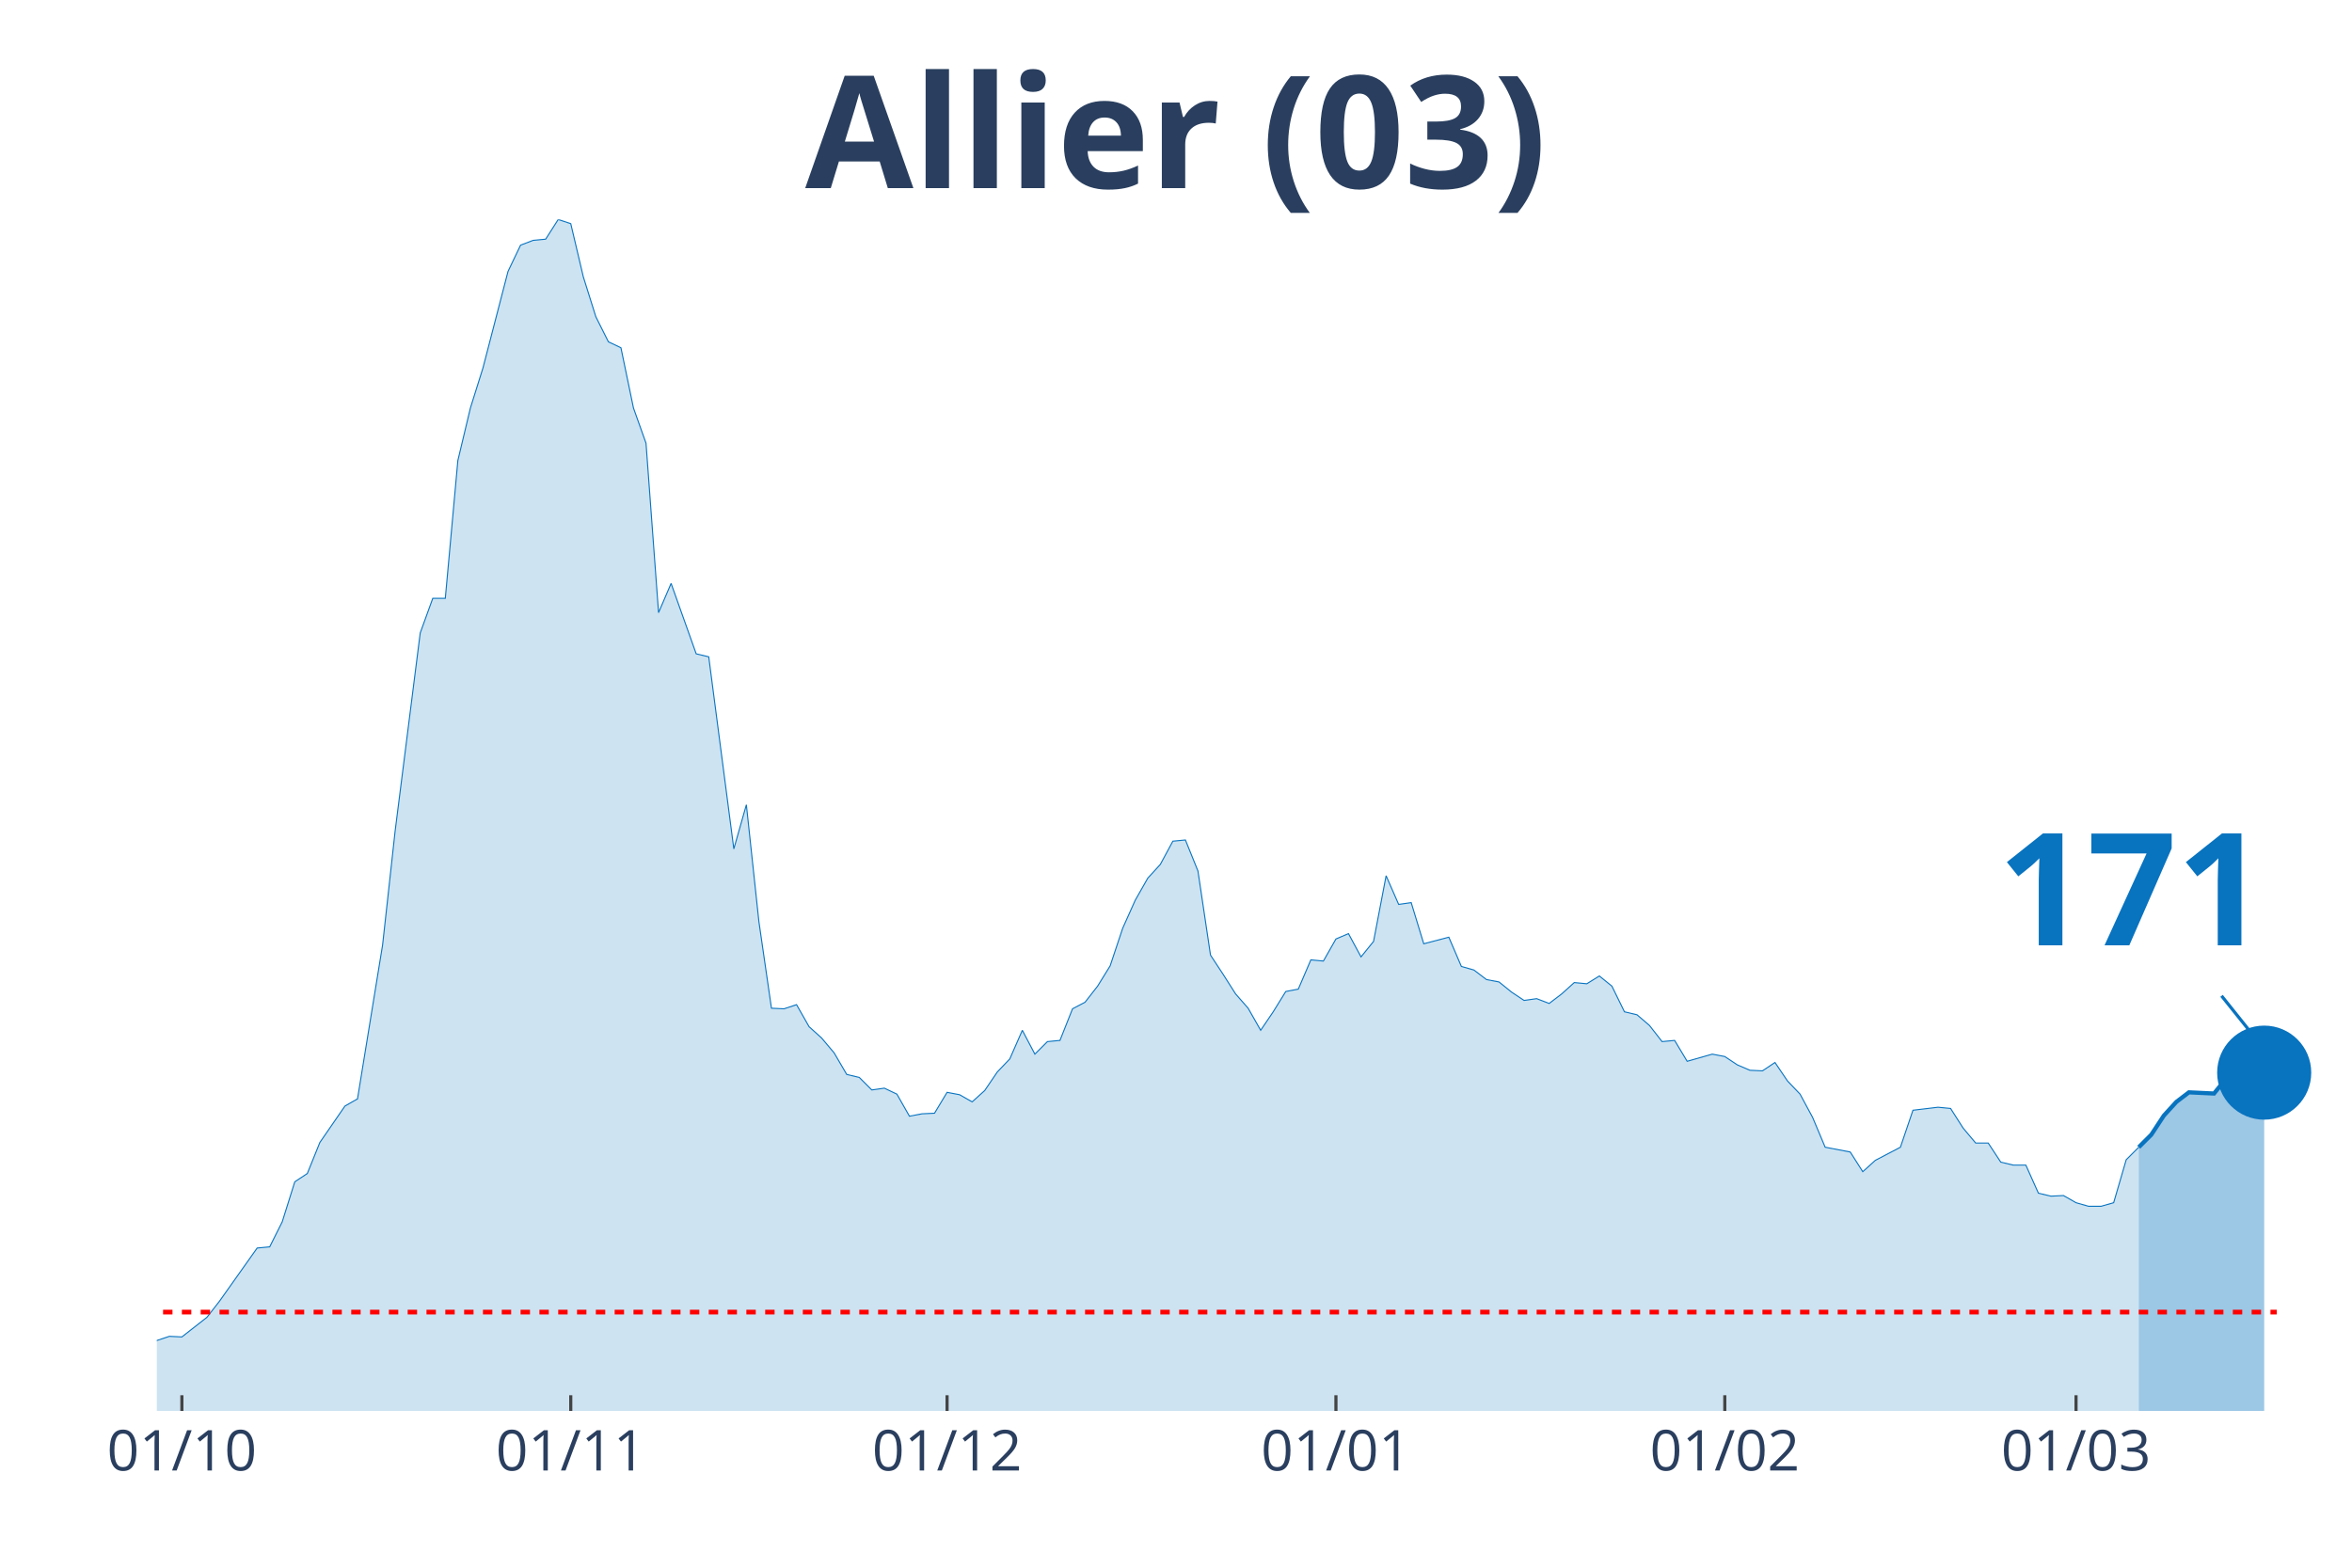
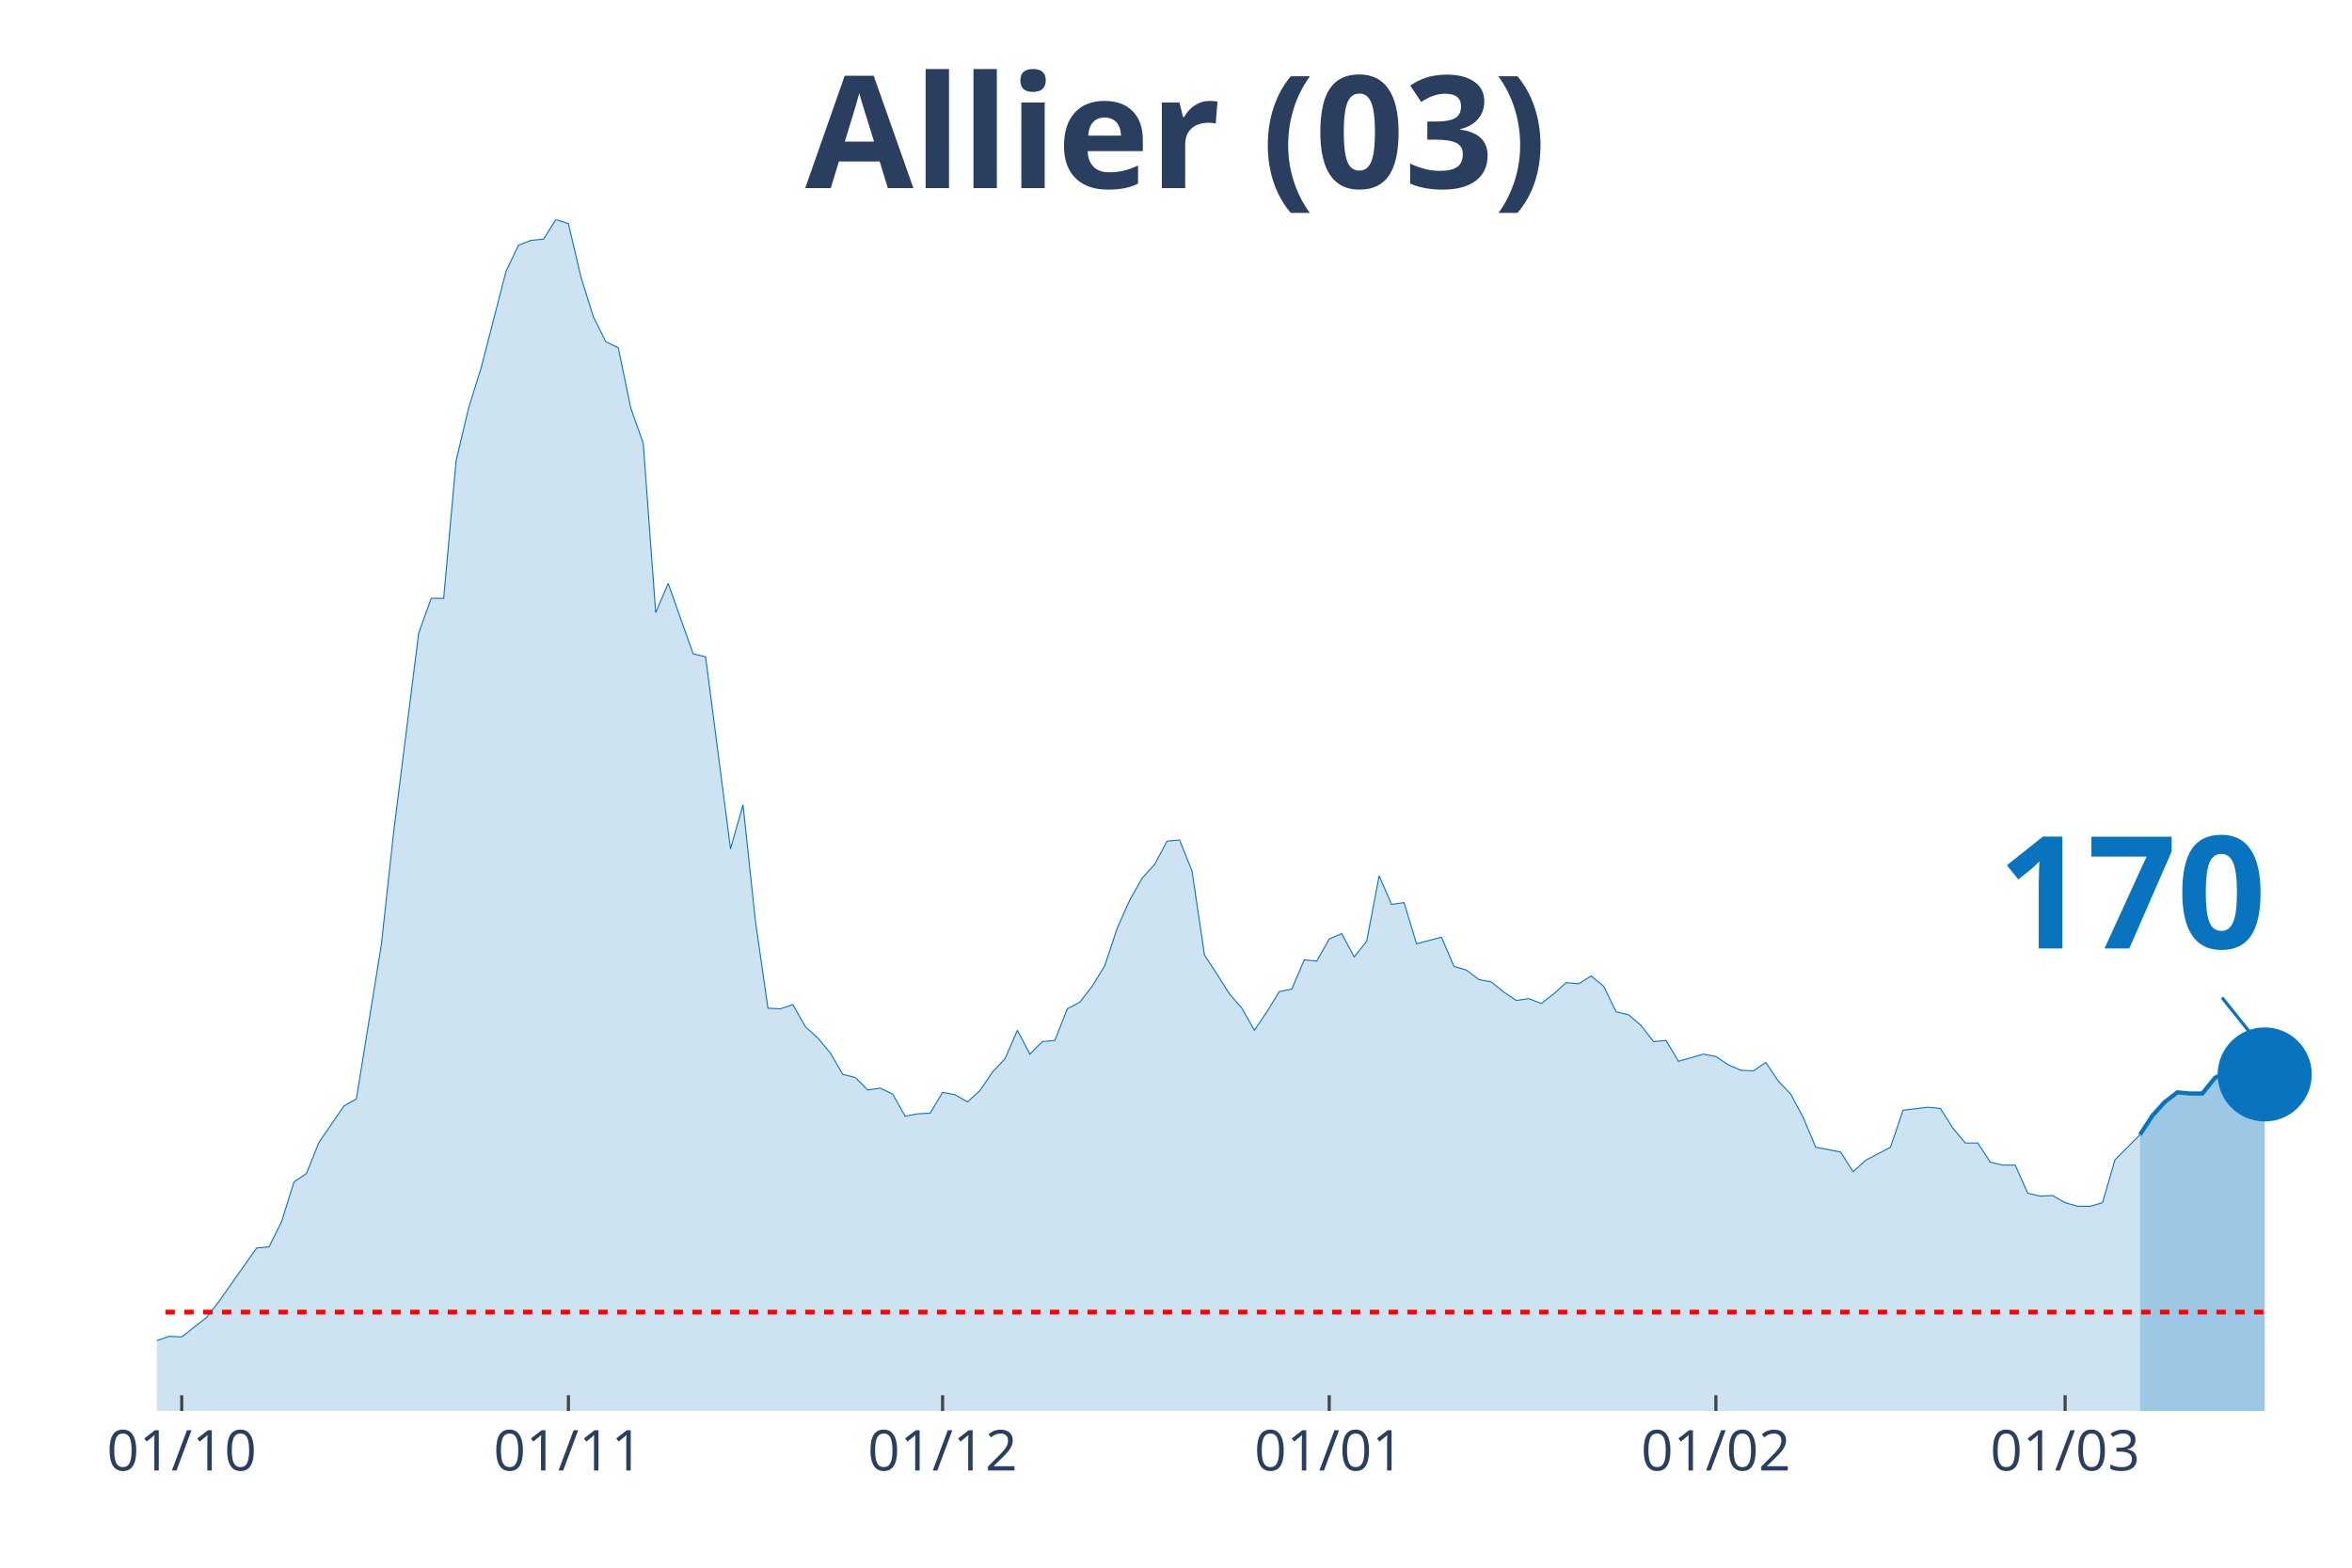
<svg xmlns="http://www.w3.org/2000/svg" class="main-svg" width="1125" height="750" style="" viewBox="0 0 750 500">
  <rect x="0" y="0" width="750" height="500" style="fill: rgb(0, 0, 0); fill-opacity: 0;" />
-   <defs id="defs-7140e9">
+   <defs id="defs-a76742">
    <g class="clips">
-       <clipPath id="clip7140e9xyplot" class="plotclip">
+       <clipPath id="clipa76742xyplot" class="plotclip">
        <rect width="700" height="380" />
      </clipPath>
-       <clipPath class="axesclip" id="clip7140e9x">
+       <clipPath class="axesclip" id="clipa76742x">
        <rect x="50" y="0" width="700" height="500" />
      </clipPath>
-       <clipPath class="axesclip" id="clip7140e9y">
+       <clipPath class="axesclip" id="clipa76742y">
        <rect x="0" y="70" width="750" height="380" />
      </clipPath>
-       <clipPath class="axesclip" id="clip7140e9xy">
+       <clipPath class="axesclip" id="clipa76742xy">
        <rect x="50" y="70" width="700" height="380" />
      </clipPath>
    </g>
    <g class="gradients" />
  </defs>
  <g class="bglayer">
    <rect class="bg" x="50" y="70" width="700" height="380" style="fill: rgb(0, 0, 0); fill-opacity: 0; stroke-width: 0;" />
  </g>
  <g class="layer-below">
    <g class="imagelayer" />
    <g class="shapelayer" />
  </g>
  <g class="cartesianlayer">
    <g class="subplot xy">
      <g class="layer-subplot">
        <g class="shapelayer" />
        <g class="imagelayer" />
      </g>
      <g class="gridlayer">
        <g class="x">
-           <path class="xgrid crisp" transform="translate(58,0)" d="M0,70v380" style="stroke: rgb(255, 255, 255); stroke-opacity: 1; stroke-width: 1px;" />
-           <path class="xgrid crisp" transform="translate(182,0)" d="M0,70v380" style="stroke: rgb(255, 255, 255); stroke-opacity: 1; stroke-width: 1px;" />
-           <path class="xgrid crisp" transform="translate(302,0)" d="M0,70v380" style="stroke: rgb(255, 255, 255); stroke-opacity: 1; stroke-width: 1px;" />
-           <path class="xgrid crisp" transform="translate(426,0)" d="M0,70v380" style="stroke: rgb(255, 255, 255); stroke-opacity: 1; stroke-width: 1px;" />
-           <path class="xgrid crisp" transform="translate(550,0)" d="M0,70v380" style="stroke: rgb(255, 255, 255); stroke-opacity: 1; stroke-width: 1px;" />
-           <path class="xgrid crisp" transform="translate(662,0)" d="M0,70v380" style="stroke: rgb(255, 255, 255); stroke-opacity: 1; stroke-width: 1px;" />
+           <path class="xgrid crisp" transform="translate(57.95,0)" d="M0,70v380" style="stroke: rgb(255, 255, 255); stroke-opacity: 1; stroke-width: 1px;" />
+           <path class="xgrid crisp" transform="translate(181.25,0)" d="M0,70v380" style="stroke: rgb(255, 255, 255); stroke-opacity: 1; stroke-width: 1px;" />
+           <path class="xgrid crisp" transform="translate(300.57,0)" d="M0,70v380" style="stroke: rgb(255, 255, 255); stroke-opacity: 1; stroke-width: 1px;" />
+           <path class="xgrid crisp" transform="translate(423.86,0)" d="M0,70v380" style="stroke: rgb(255, 255, 255); stroke-opacity: 1; stroke-width: 1px;" />
+           <path class="xgrid crisp" transform="translate(547.16,0)" d="M0,70v380" style="stroke: rgb(255, 255, 255); stroke-opacity: 1; stroke-width: 1px;" />
+           <path class="xgrid crisp" transform="translate(658.52,0)" d="M0,70v380" style="stroke: rgb(255, 255, 255); stroke-opacity: 1; stroke-width: 1px;" />
        </g>
        <g class="y" />
      </g>
      <g class="zerolinelayer" />
      <path class="xlines-below" />
      <path class="ylines-below" />
      <g class="overlines-below" />
      <g class="xaxislayer-below" />
      <g class="yaxislayer-below" />
      <g class="overaxes-below" />
-       <g class="plot" transform="translate(50, 70)" clip-path="url('#clip7140e9xyplot')">
+       <g class="plot" transform="translate(50, 70)" clip-path="url('#clipa76742xyplot')">
        <g class="scatterlayer mlayer">
-           <g class="trace scatter trace170ed5" style="stroke-miterlimit: 2;">
+           <g class="trace scatter trace9bf3b1" style="stroke-miterlimit: 2;">
            <g class="fills">
              <g>
-                 <path class="js-fill" d="M632,380L-544,380L-544,377.72L-508,375.24L-504,378.1L-384,379.43L-380,379.05L-268,376.38L-264,376.57L-220,378.48L-216,378.48L-176,376L-172,374.67L-144,371.06L-140,370.49L-132,368.96L-128,368.77L-120,368.39L-116,365.54L-104,365.73L-100,363.64L-96,362.11L-92,362.49L-72,360.21L-68,362.11L-56,355.45L-52,355.45L-40,354.31L-36,357.36L-32,360.02L-28,359.64L-24,361.16L-20,361.54L-12,363.06L-8,362.11L-4,361.54L0,357.55L4,356.21L8,356.4L16,350.13L20,344.99L32,328.05L36,327.67L40,319.68L44,306.93L48,304.27L52,294.37L60,282.76L64,280.48L72,231.39L76,195.04L84,131.87L88,120.83L92,120.83L96,76.88L100,60.13L104,47.38L112,16.55L116,8.18L120,6.66L124,6.28L128,0L132,1.33L136,18.27L140,31.02L144,39.01L148,40.91L152,60.13L156,71.36L160,125.4L164,116.07L172,138.53L176,139.48L184,200.75L188,186.67L192,223.97L196,251.56L200,251.75L204,250.42L208,257.46L212,261.07L216,265.83L220,272.68L224,273.63L228,277.63L232,277.06L236,278.96L240,286L244,285.24L248,285.05L252,278.39L256,279.15L260,281.43L264,277.82L268,271.92L272,267.73L276,258.6L280,266.21L284,262.21L288,261.83L292,251.75L296,249.65L300,244.52L304,238.05L308,226.06L312,217.12L316,210.08L320,205.7L324,198.28L328,197.9L332,207.79L336,234.62L340,240.71L344,246.99L348,251.56L352,258.6L356,252.7L360,246.23L364,245.47L368,236.14L372,236.52L376,229.48L380,227.77L384,235.19L388,230.25L392,209.31L396,218.45L400,217.88L404,231.01L412,228.91L416,238.24L420,239.38L424,242.42L428,243.18L432,246.42L436,249.08L440,248.51L444,250.04L448,246.99L452,243.38L456,243.76L460,241.28L464,244.52L468,252.7L472,253.65L476,257.08L480,262.21L484,261.83L488,268.49L496,266.21L500,266.97L504,269.63L508,271.35L512,271.54L516,268.87L520,274.77L524,278.96L528,286.38L532,295.89L540,297.42L544,303.7L548,300.08L552,297.99L556,295.89L560,284.1L568,283.14L572,283.53L576,289.8L580,294.56L584,294.56L588,300.65L592,301.6L596,301.6L600,310.55L604,311.5L608,311.31L612,313.59L616,314.73L620,314.73L624,313.59L628,299.89L632,295.89" style="fill: rgb(8, 115, 191); fill-opacity: 0.2; stroke-width: 0;" />
+                 <path class="js-fill" d="M632.39,380L-540.91,380L-540.91,377.72L-505.11,375.24L-501.14,378.1L-381.82,379.43L-377.84,379.05L-266.48,376.38L-262.5,376.57L-218.75,378.48L-214.77,378.48L-175,376L-171.02,374.67L-143.18,371.06L-139.2,370.49L-131.25,368.96L-127.27,368.77L-119.32,368.39L-115.34,365.54L-103.41,365.73L-99.43,363.64L-95.45,362.11L-91.48,362.49L-71.59,360.21L-67.61,362.11L-55.68,355.45L-51.7,355.45L-39.77,354.31L-35.8,357.36L-31.82,360.02L-27.84,359.64L-23.86,361.16L-19.89,361.54L-11.93,363.06L-7.95,362.11L-3.98,361.54L0,357.55L3.98,356.21L7.95,356.4L15.91,350.13L19.89,344.99L31.82,328.05L35.8,327.67L39.77,319.68L43.75,306.93L47.73,304.27L51.7,294.37L59.66,282.76L63.64,280.48L71.59,231.39L75.57,195.04L83.52,131.87L87.5,120.83L91.48,120.83L95.45,76.88L99.43,60.13L103.41,47.38L111.36,16.55L115.34,8.18L119.32,6.66L123.3,6.28L127.27,0L131.25,1.33L135.23,18.27L139.2,31.02L143.18,39.01L147.16,40.91L151.14,60.13L155.11,71.36L159.09,125.4L163.07,116.07L171.02,138.53L175,139.48L182.95,200.75L186.93,186.67L190.91,223.97L194.89,251.56L198.86,251.75L202.84,250.42L206.82,257.46L210.8,261.07L214.77,265.83L218.75,272.68L222.73,273.63L226.7,277.63L230.68,277.06L234.66,278.96L238.64,286L242.61,285.24L246.59,285.05L250.57,278.39L254.55,279.15L258.52,281.43L262.5,277.82L266.48,271.92L270.45,267.73L274.43,258.6L278.41,266.21L282.39,262.21L286.36,261.83L290.34,251.75L294.32,249.65L298.3,244.52L302.27,238.05L306.25,226.06L310.23,217.12L314.2,210.08L318.18,205.7L322.16,198.28L326.14,197.9L330.11,207.79L334.09,234.62L338.07,240.71L342.05,246.99L346.02,251.56L350,258.6L353.98,252.7L357.95,246.23L361.93,245.47L365.91,236.14L369.89,236.52L373.86,229.48L377.84,227.77L381.82,235.19L385.8,230.25L389.77,209.31L393.75,218.45L397.73,217.88L401.7,231.01L409.66,228.91L413.64,238.24L417.61,239.38L421.59,242.42L425.57,243.18L429.55,246.42L433.52,249.08L437.5,248.51L441.48,250.04L445.45,246.99L449.43,243.38L453.41,243.76L457.39,241.28L461.36,244.52L465.34,252.7L469.32,253.65L473.3,257.08L477.27,262.21L481.25,261.83L485.23,268.49L493.18,266.21L497.16,266.97L501.14,269.63L505.11,271.35L509.09,271.54L513.07,268.87L517.05,274.77L521.02,278.96L525,286.38L528.98,295.89L536.93,297.42L540.91,303.7L544.89,300.08L548.86,297.99L552.84,295.89L556.82,284.1L564.77,283.14L568.75,283.53L572.73,289.8L576.7,294.56L580.68,294.56L584.66,300.65L588.64,301.6L592.61,301.6L596.59,310.55L600.57,311.5L604.55,311.31L608.52,313.59L612.5,314.73L616.48,314.73L620.45,313.59L624.43,299.89L632.39,291.9" style="fill: rgb(8, 115, 191); fill-opacity: 0.2; stroke-width: 0;" />
              </g>
            </g>
            <g class="errorbars" />
            <g class="lines">
-               <path class="js-line" d="M-544,377.72L-508,375.24L-504,378.1L-384,379.43L-380,379.05L-268,376.38L-264,376.57L-220,378.48L-216,378.48L-176,376L-172,374.67L-144,371.06L-140,370.49L-132,368.96L-128,368.77L-120,368.39L-116,365.54L-104,365.73L-100,363.64L-96,362.11L-92,362.49L-72,360.21L-68,362.11L-56,355.45L-52,355.45L-40,354.31L-36,357.36L-32,360.02L-28,359.64L-24,361.16L-20,361.54L-12,363.06L-8,362.11L-4,361.54L0,357.55L4,356.21L8,356.4L16,350.13L20,344.99L32,328.05L36,327.67L40,319.68L44,306.93L48,304.27L52,294.37L60,282.76L64,280.48L72,231.39L76,195.04L84,131.87L88,120.83L92,120.83L96,76.88L100,60.13L104,47.38L112,16.55L116,8.18L120,6.66L124,6.28L128,0L132,1.33L136,18.27L140,31.02L144,39.01L148,40.91L152,60.13L156,71.36L160,125.4L164,116.07L172,138.53L176,139.48L184,200.75L188,186.67L192,223.97L196,251.56L200,251.75L204,250.42L208,257.46L212,261.07L216,265.83L220,272.68L224,273.63L228,277.63L232,277.06L236,278.96L240,286L244,285.24L248,285.05L252,278.39L256,279.15L260,281.43L264,277.82L268,271.92L272,267.73L276,258.6L280,266.21L284,262.21L288,261.83L292,251.75L296,249.65L300,244.52L304,238.05L308,226.06L312,217.12L316,210.08L320,205.7L324,198.28L328,197.9L332,207.79L336,234.62L340,240.71L344,246.99L348,251.56L352,258.6L356,252.7L360,246.23L364,245.47L368,236.14L372,236.52L376,229.48L380,227.77L384,235.19L388,230.25L392,209.31L396,218.45L400,217.88L404,231.01L412,228.91L416,238.24L420,239.38L424,242.42L428,243.18L432,246.42L436,249.08L440,248.51L444,250.04L448,246.99L452,243.38L456,243.76L460,241.28L464,244.52L468,252.7L472,253.65L476,257.08L480,262.21L484,261.83L488,268.49L496,266.21L500,266.97L504,269.63L508,271.35L512,271.54L516,268.87L520,274.77L524,278.96L528,286.38L532,295.89L540,297.42L544,303.7L548,300.08L552,297.99L556,295.89L560,284.1L568,283.14L572,283.53L576,289.8L580,294.56L584,294.56L588,300.65L592,301.6L596,301.6L600,310.55L604,311.5L608,311.31L612,313.59L616,314.73L620,314.73L624,313.59L628,299.89L632,295.89" style="vector-effect: non-scaling-stroke; fill: none; stroke: rgb(8, 115, 191); stroke-opacity: 1; stroke-width: 0.5px; opacity: 1;" />
+               <path class="js-line" d="M-540.91,377.72L-505.11,375.24L-501.14,378.1L-381.82,379.43L-377.84,379.05L-266.48,376.38L-262.5,376.57L-218.75,378.48L-214.77,378.48L-175,376L-171.02,374.67L-143.18,371.06L-139.2,370.49L-131.25,368.96L-127.27,368.77L-119.32,368.39L-115.34,365.54L-103.41,365.73L-99.43,363.64L-95.45,362.11L-91.48,362.49L-71.59,360.21L-67.61,362.11L-55.68,355.45L-51.7,355.45L-39.77,354.31L-35.8,357.36L-31.82,360.02L-27.84,359.64L-23.86,361.16L-19.89,361.54L-11.93,363.06L-7.95,362.11L-3.98,361.54L0,357.55L3.98,356.21L7.95,356.4L15.91,350.13L19.89,344.99L31.82,328.05L35.8,327.67L39.77,319.68L43.75,306.93L47.73,304.27L51.7,294.37L59.66,282.76L63.64,280.48L71.59,231.39L75.57,195.04L83.52,131.87L87.5,120.83L91.48,120.83L95.45,76.88L99.43,60.13L103.41,47.38L111.36,16.55L115.34,8.18L119.32,6.66L123.3,6.28L127.27,0L131.25,1.33L135.23,18.27L139.2,31.02L143.18,39.01L147.16,40.91L151.14,60.13L155.11,71.36L159.09,125.4L163.07,116.07L171.02,138.53L175,139.48L182.95,200.75L186.93,186.67L190.91,223.97L194.89,251.56L198.86,251.75L202.84,250.42L206.82,257.46L210.8,261.07L214.77,265.83L218.75,272.68L222.73,273.63L226.7,277.63L230.68,277.06L234.66,278.96L238.64,286L242.61,285.24L246.59,285.05L250.57,278.39L254.55,279.15L258.52,281.43L262.5,277.82L266.48,271.92L270.45,267.73L274.43,258.6L278.41,266.21L282.39,262.21L286.36,261.83L290.34,251.75L294.32,249.65L298.3,244.52L302.27,238.05L306.25,226.06L310.23,217.12L314.2,210.08L318.18,205.7L322.16,198.28L326.14,197.9L330.11,207.79L334.09,234.62L338.07,240.71L342.05,246.99L346.02,251.56L350,258.6L353.98,252.7L357.95,246.23L361.93,245.47L365.91,236.14L369.89,236.52L373.86,229.48L377.84,227.77L381.82,235.19L385.8,230.25L389.77,209.31L393.75,218.45L397.73,217.88L401.7,231.01L409.66,228.91L413.64,238.24L417.61,239.38L421.59,242.42L425.57,243.18L429.55,246.42L433.52,249.08L437.5,248.51L441.48,250.04L445.45,246.99L449.43,243.38L453.41,243.76L457.39,241.28L461.36,244.52L465.34,252.7L469.32,253.65L473.3,257.08L477.27,262.21L481.25,261.83L485.23,268.49L493.18,266.21L497.16,266.97L501.14,269.63L505.11,271.35L509.09,271.54L513.07,268.87L517.05,274.77L521.02,278.96L525,286.38L528.98,295.89L536.93,297.42L540.91,303.7L544.89,300.08L548.86,297.99L552.84,295.89L556.82,284.1L564.77,283.14L568.75,283.53L572.73,289.8L576.7,294.56L580.68,294.56L584.66,300.65L588.64,301.6L592.61,301.6L596.59,310.55L600.57,311.5L604.55,311.31L608.52,313.59L612.5,314.73L616.48,314.73L620.45,313.59L624.43,299.89L632.39,291.9" style="vector-effect: non-scaling-stroke; fill: none; stroke: rgb(8, 115, 191); stroke-opacity: 1; stroke-width: 0.5px; opacity: 1;" />
            </g>
            <g class="points" />
            <g class="text" />
          </g>
-           <g class="trace scatter trace3eb18c" style="stroke-miterlimit: 2;">
+           <g class="trace scatter trace87177a" style="stroke-miterlimit: 2;">
            <g class="fills">
              <g>
-                 <path class="js-fill" d="M672,380L632,380L632,295.89L636,291.9L640,285.81L644,281.43L648,278.39L656,278.77L660,273.82L664,271.54L668,273.82L672,272.11" style="fill: rgb(8, 115, 191); fill-opacity: 0.4; stroke-width: 0;" />
+                 <path class="js-fill" d="M672.16,380L632.39,380L632.39,291.9L636.36,285.81L640.34,281.43L644.32,278.39L648.3,278.77L652.27,278.77L656.25,273.82L660.23,271.54L664.2,273.63L668.18,271.92L672.16,272.68" style="fill: rgb(8, 115, 191); fill-opacity: 0.4; stroke-width: 0;" />
              </g>
            </g>
            <g class="errorbars" />
            <g class="lines">
-               <path class="js-line" d="M632,295.89L636,291.9L640,285.81L644,281.43L648,278.39L656,278.77L660,273.82L664,271.54L668,273.82L672,272.11" style="vector-effect: non-scaling-stroke; fill: none; stroke: rgb(8, 115, 191); stroke-opacity: 1; stroke-width: 2px; opacity: 1;" />
+               <path class="js-line" d="M632.39,291.9L636.36,285.81L640.34,281.43L644.32,278.39L648.3,278.77L652.27,278.77L656.25,273.82L660.23,271.54L664.2,273.63L668.18,271.92L672.16,272.68" style="vector-effect: non-scaling-stroke; fill: none; stroke: rgb(8, 115, 191); stroke-opacity: 1; stroke-width: 2px; opacity: 1;" />
            </g>
            <g class="points" />
            <g class="text" />
          </g>
-           <g class="trace scatter trace5d002f" style="stroke-miterlimit: 2; opacity: 1;">
+           <g class="trace scatter trace72876e" style="stroke-miterlimit: 2; opacity: 1;">
            <g class="fills" />
            <g class="errorbars" />
            <g class="lines" />
            <g class="points">
-               <path class="point" transform="translate(672,272.11)" d="M15,0A15,15 0 1,1 0,-15A15,15 0 0,1 15,0Z" style="opacity: 1; stroke-width: 0px; fill: rgb(8, 115, 191); fill-opacity: 1;" />
+               <path class="point" transform="translate(672.16,272.68)" d="M15,0A15,15 0 1,1 0,-15A15,15 0 0,1 15,0Z" style="opacity: 1; stroke-width: 0px; fill: rgb(8, 115, 191); fill-opacity: 1;" />
            </g>
            <g class="text" />
          </g>
        </g>
      </g>
      <g class="overplot" />
      <path class="xlines-above crisp" style="fill: none; stroke-width: 1px; stroke: rgb(0, 0, 0); stroke-opacity: 0;" d="" />
      <path class="ylines-above crisp" style="fill: none;" d="M0,0" />
      <g class="overlines-above" />
      <g class="xaxislayer-above">
-         <path class="xtick ticks crisp" d="M0,450v-5" transform="translate(58,0)" style="stroke: rgb(68, 68, 68); stroke-opacity: 1; stroke-width: 1px;" />
-         <path class="xtick ticks crisp" d="M0,450v-5" transform="translate(182,0)" style="stroke: rgb(68, 68, 68); stroke-opacity: 1; stroke-width: 1px;" />
-         <path class="xtick ticks crisp" d="M0,450v-5" transform="translate(302,0)" style="stroke: rgb(68, 68, 68); stroke-opacity: 1; stroke-width: 1px;" />
-         <path class="xtick ticks crisp" d="M0,450v-5" transform="translate(426,0)" style="stroke: rgb(68, 68, 68); stroke-opacity: 1; stroke-width: 1px;" />
-         <path class="xtick ticks crisp" d="M0,450v-5" transform="translate(550,0)" style="stroke: rgb(68, 68, 68); stroke-opacity: 1; stroke-width: 1px;" />
-         <path class="xtick ticks crisp" d="M0,450v-5" transform="translate(662,0)" style="stroke: rgb(68, 68, 68); stroke-opacity: 1; stroke-width: 1px;" />
+         <path class="xtick ticks crisp" d="M0,450v-5" transform="translate(57.95,0)" style="stroke: rgb(68, 68, 68); stroke-opacity: 1; stroke-width: 1px;" />
+         <path class="xtick ticks crisp" d="M0,450v-5" transform="translate(181.25,0)" style="stroke: rgb(68, 68, 68); stroke-opacity: 1; stroke-width: 1px;" />
+         <path class="xtick ticks crisp" d="M0,450v-5" transform="translate(300.57,0)" style="stroke: rgb(68, 68, 68); stroke-opacity: 1; stroke-width: 1px;" />
+         <path class="xtick ticks crisp" d="M0,450v-5" transform="translate(423.86,0)" style="stroke: rgb(68, 68, 68); stroke-opacity: 1; stroke-width: 1px;" />
+         <path class="xtick ticks crisp" d="M0,450v-5" transform="translate(547.16,0)" style="stroke: rgb(68, 68, 68); stroke-opacity: 1; stroke-width: 1px;" />
+         <path class="xtick ticks crisp" d="M0,450v-5" transform="translate(658.52,0)" style="stroke: rgb(68, 68, 68); stroke-opacity: 1; stroke-width: 1px;" />
        <g class="xtick">
-           <text text-anchor="middle" x="0" y="469" transform="translate(58,0)" style="font-family: 'Open Sans', verdana, arial, sans-serif; font-size: 18px; fill: rgb(42, 63, 95); fill-opacity: 1; white-space: pre;">01/10</text>
+           <text text-anchor="middle" x="0" y="469" transform="translate(57.95,0)" style="font-family: 'Open Sans', verdana, arial, sans-serif; font-size: 18px; fill: rgb(42, 63, 95); fill-opacity: 1; white-space: pre;">01/10</text>
        </g>
        <g class="xtick">
-           <text text-anchor="middle" x="0" y="469" transform="translate(182,0)" style="font-family: 'Open Sans', verdana, arial, sans-serif; font-size: 18px; fill: rgb(42, 63, 95); fill-opacity: 1; white-space: pre;">01/11</text>
+           <text text-anchor="middle" x="0" y="469" transform="translate(181.25,0)" style="font-family: 'Open Sans', verdana, arial, sans-serif; font-size: 18px; fill: rgb(42, 63, 95); fill-opacity: 1; white-space: pre;">01/11</text>
        </g>
        <g class="xtick">
-           <text text-anchor="middle" x="0" y="469" transform="translate(302,0)" style="font-family: 'Open Sans', verdana, arial, sans-serif; font-size: 18px; fill: rgb(42, 63, 95); fill-opacity: 1; white-space: pre;">01/12</text>
+           <text text-anchor="middle" x="0" y="469" transform="translate(300.57,0)" style="font-family: 'Open Sans', verdana, arial, sans-serif; font-size: 18px; fill: rgb(42, 63, 95); fill-opacity: 1; white-space: pre;">01/12</text>
        </g>
        <g class="xtick">
-           <text text-anchor="middle" x="0" y="469" transform="translate(426,0)" style="font-family: 'Open Sans', verdana, arial, sans-serif; font-size: 18px; fill: rgb(42, 63, 95); fill-opacity: 1; white-space: pre;">01/01</text>
+           <text text-anchor="middle" x="0" y="469" transform="translate(423.86,0)" style="font-family: 'Open Sans', verdana, arial, sans-serif; font-size: 18px; fill: rgb(42, 63, 95); fill-opacity: 1; white-space: pre;">01/01</text>
        </g>
        <g class="xtick">
-           <text text-anchor="middle" x="0" y="469" transform="translate(550,0)" style="font-family: 'Open Sans', verdana, arial, sans-serif; font-size: 18px; fill: rgb(42, 63, 95); fill-opacity: 1; white-space: pre;">01/02</text>
+           <text text-anchor="middle" x="0" y="469" transform="translate(547.16,0)" style="font-family: 'Open Sans', verdana, arial, sans-serif; font-size: 18px; fill: rgb(42, 63, 95); fill-opacity: 1; white-space: pre;">01/02</text>
        </g>
        <g class="xtick">
-           <text text-anchor="middle" x="0" y="469" transform="translate(662,0)" style="font-family: 'Open Sans', verdana, arial, sans-serif; font-size: 18px; fill: rgb(42, 63, 95); fill-opacity: 1; white-space: pre;">01/03</text>
+           <text text-anchor="middle" x="0" y="469" transform="translate(658.52,0)" style="font-family: 'Open Sans', verdana, arial, sans-serif; font-size: 18px; fill: rgb(42, 63, 95); fill-opacity: 1; white-space: pre;">01/03</text>
        </g>
      </g>
      <g class="yaxislayer-above" />
      <g class="overaxes-above" />
    </g>
  </g>
  <g class="polarlayer" />
  <g class="ternarylayer" />
  <g class="geolayer" />
  <g class="funnelarealayer" />
  <g class="pielayer" />
  <g class="treemaplayer" />
  <g class="sunburstlayer" />
  <g class="glimages" />
-   <defs id="topdefs-7140e9">
+   <defs id="topdefs-a76742">
    <g class="clips" />
  </defs>
  <g class="layer-above">
    <g class="imagelayer" />
    <g class="shapelayer">
-       <path data-index="0" fill-rule="evenodd" d="M-2198,418.48L726,418.48" clip-path="url('#clip7140e9xy')" style="opacity: 1; stroke: rgb(255, 0, 0); stroke-opacity: 1; fill: rgb(0, 0, 0); fill-opacity: 0; stroke-dasharray: 3px, 3px; stroke-width: 1.5px;" />
+       <path data-index="0" fill-rule="evenodd" d="M-2185.23,418.48L722.16,418.48" clip-path="url('#clipa76742xy')" style="opacity: 1; stroke: rgb(255, 0, 0); stroke-opacity: 1; fill: rgb(0, 0, 0); fill-opacity: 0; stroke-dasharray: 3px, 3px; stroke-width: 1.5px;" />
    </g>
  </g>
  <g class="infolayer">
    <g class="g-gtitle">
      <text class="gtitle" x="375" y="25" text-anchor="middle" dy="0.7em" style="font-family: 'Open Sans', verdana, arial, sans-serif; font-size: 50px; fill: rgb(42, 63, 95); opacity: 1; font-weight: normal; white-space: pre;">
        <tspan style="font-weight:bold">Allier (03)</tspan>
      </text>
    </g>
    <g class="g-xtitle" />
    <g class="annotation" data-index="0" style="opacity: 1;">
-       <g class="annotation-text-g" transform="rotate(0,680,282.11)">
-         <g class="cursor-pointer" transform="translate(622, 246)">
+       <g class="annotation-text-g" transform="rotate(0,680.16,282.68)">
+         <g class="cursor-pointer" transform="translate(622, 247)">
          <rect class="bg" x="0.5" y="0.5" width="115" height="71" style="stroke-width: 1px; stroke: rgb(0, 0, 0); stroke-opacity: 0; fill: rgb(255, 255, 255); fill-opacity: 0.6;" />
          <text class="annotation-text" text-anchor="middle" x="57.812" y="55.5" style="font-family: 'Open Sans', verdana, arial, sans-serif; font-size: 50px; fill: rgb(8, 115, 191); fill-opacity: 1; white-space: pre;">
-             <tspan style="font-weight:bold">171 </tspan>
+             <tspan style="font-weight:bold">170 </tspan>
          </text>
        </g>
      </g>
      <g class="annotation-arrow-g" style="opacity: 1;">
-         <path d="M708.4,317.61L720,332.11" style="stroke-width: 1px; stroke: rgb(8, 115, 191); stroke-opacity: 1; stroke-dasharray: 0px, 0px, 18.569px, 18.569px;" />
+         <path d="M708.56,318.18L720.16,332.68" style="stroke-width: 1px; stroke: rgb(8, 115, 191); stroke-opacity: 1; stroke-dasharray: 0px, 0px, 18.569px, 18.569px;" />
      </g>
    </g>
  </g>
</svg>
